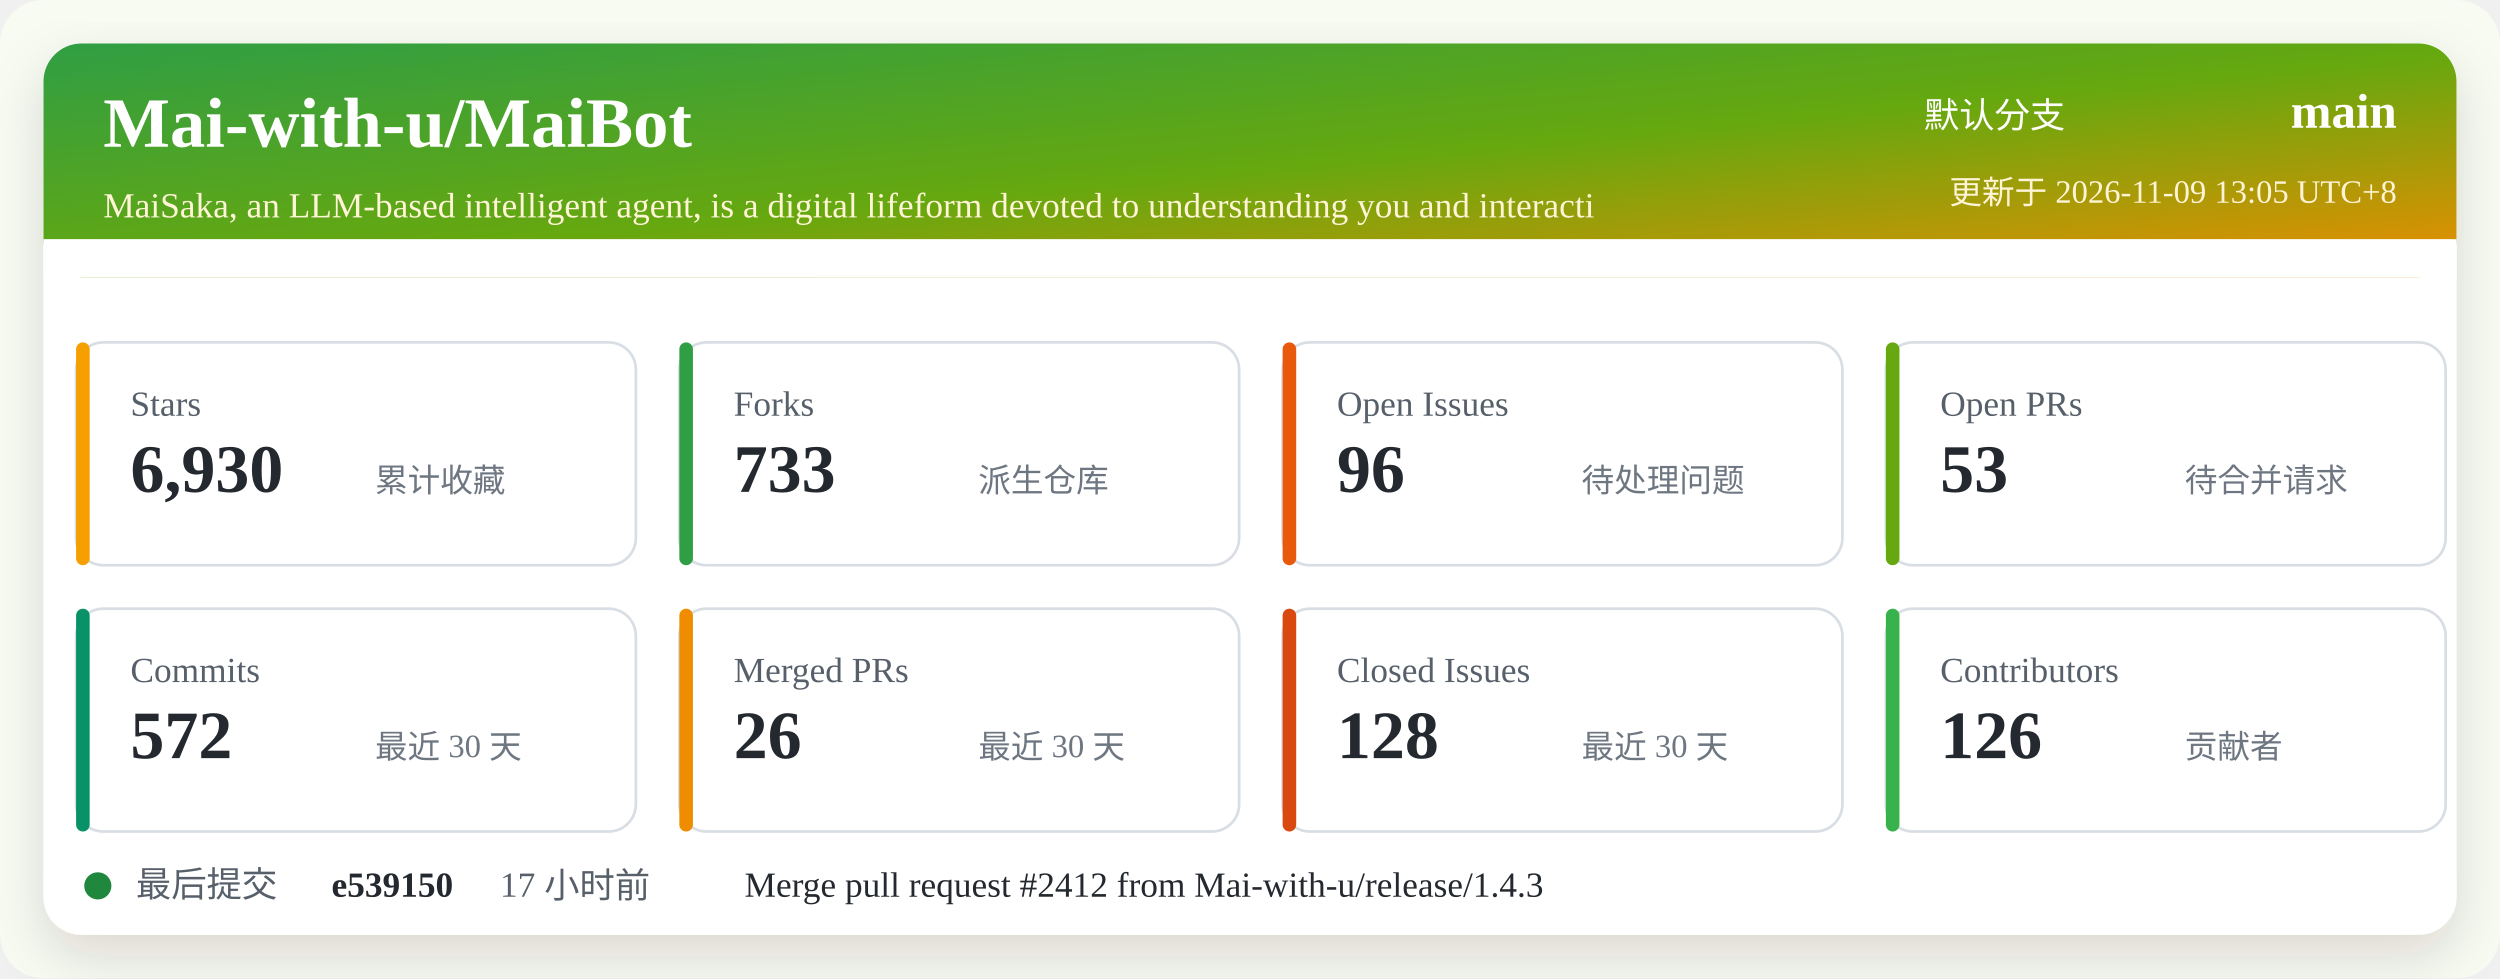
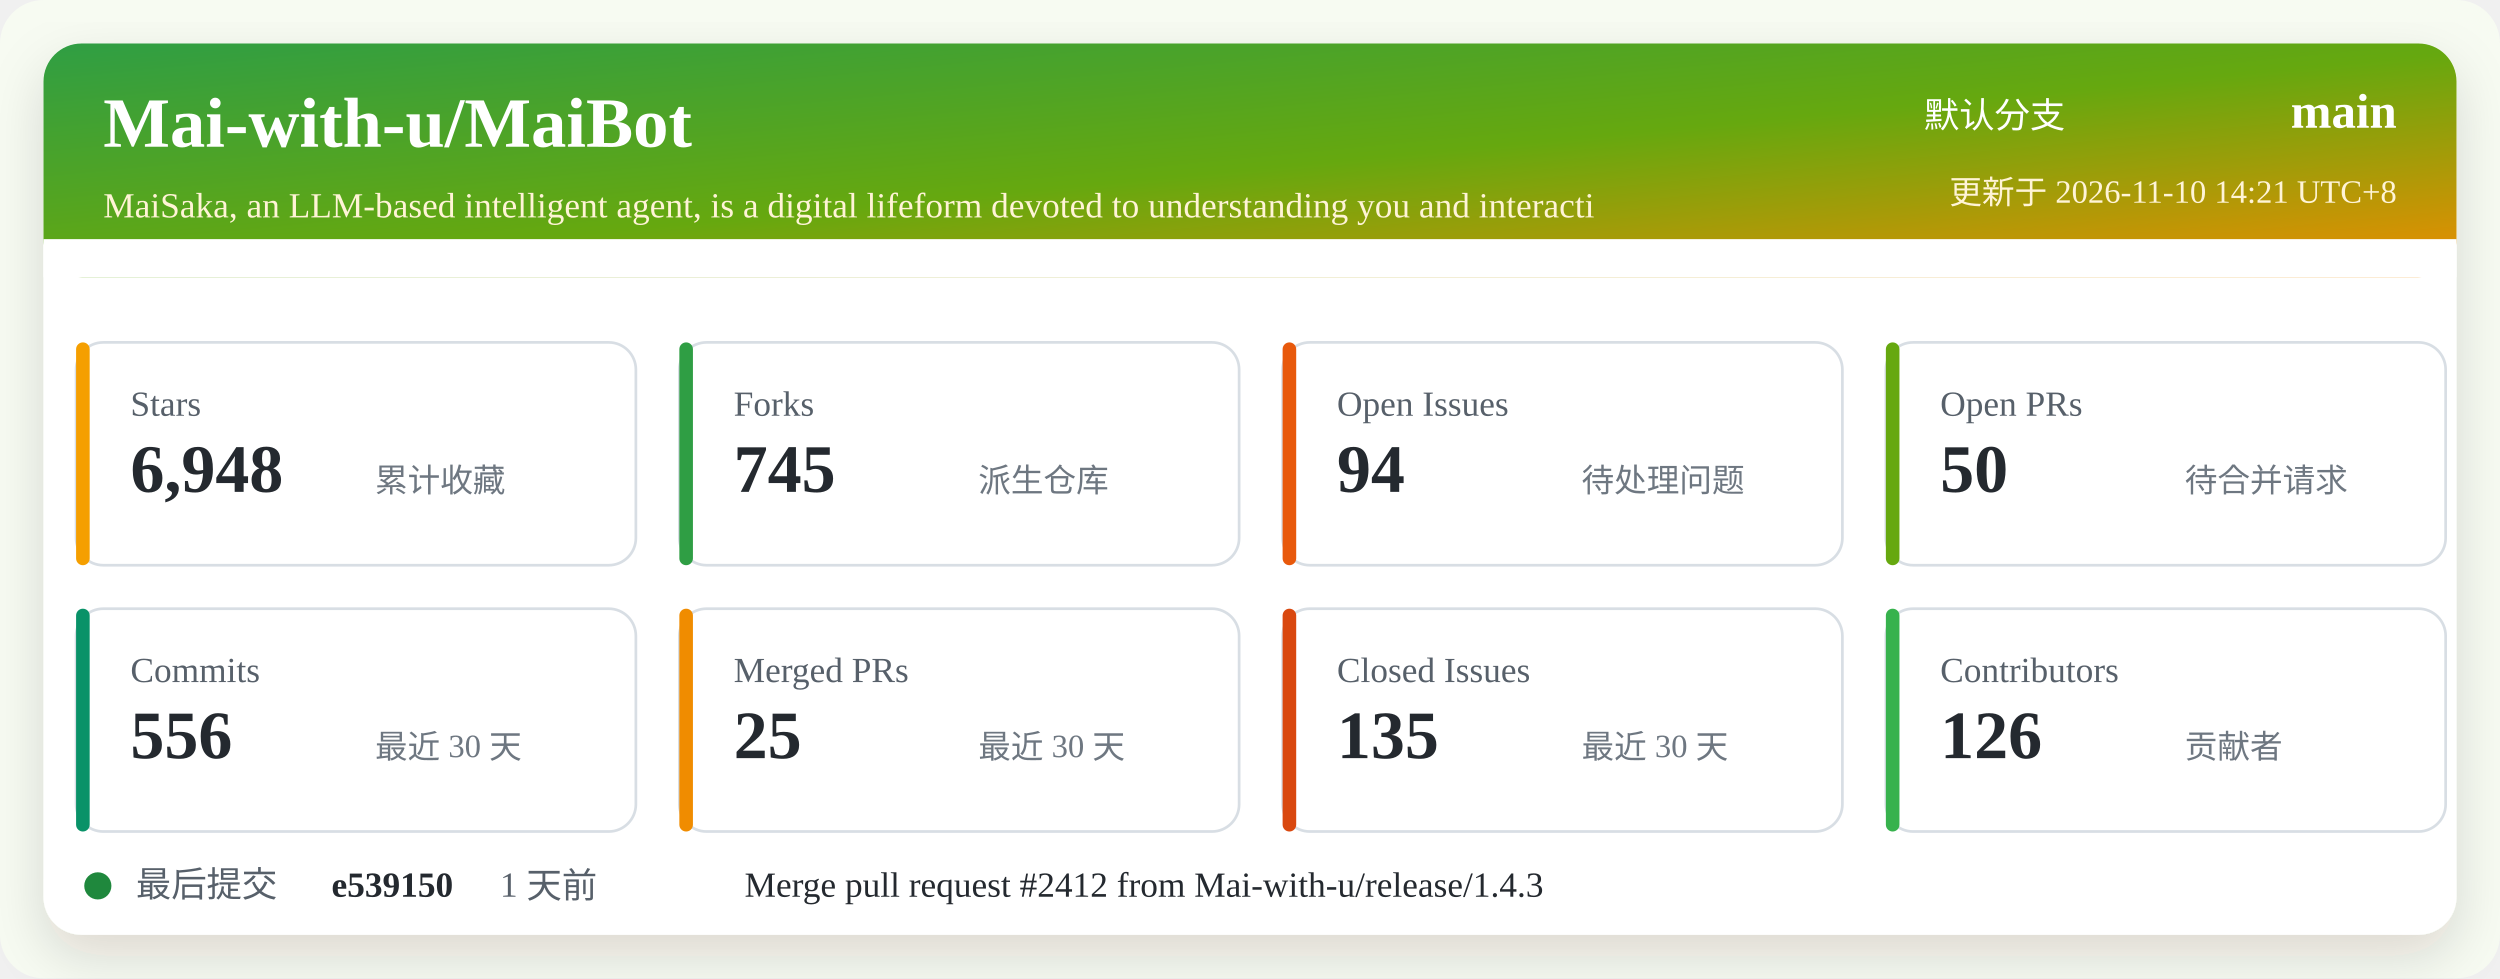
<svg xmlns="http://www.w3.org/2000/svg" width="920" height="360" viewBox="0 0 920 360" role="img" aria-labelledby="title desc">
  <defs>
    <linearGradient id="header" x1="0" x2="1" y1="0" y2="1">
      <stop offset="0%" stop-color="#2f9e44" />
      <stop offset="52%" stop-color="#66a80f" />
      <stop offset="100%" stop-color="#f08c00" />
    </linearGradient>
    <filter id="shadow" x="-5%" y="-5%" width="110%" height="110%">
      <feDropShadow dx="0" dy="8" stdDeviation="10" flood-color="#2b2318" flood-opacity="0.14" />
    </filter>
  </defs>
  <rect width="920" height="360" rx="16" fill="#f7fbf2" />
  <rect x="16" y="16" width="888" height="328" rx="14" fill="#ffffff" filter="url(#shadow)" />
  <rect x="16" y="16" width="888" height="86" rx="14" fill="url(#header)" />
  <path d="M16 88 H904 V102 H16 Z" fill="#ffffff" />
  <text x="38" y="54" fill="#ffffff" font-size="26" font-weight="700">Mai-with-u/MaiBot</text>
  <text x="38" y="80" fill="#fff4d6" font-size="13">MaiSaka, an LLM-based intelligent agent, is a digital lifeform devoted to understanding you and interacti</text>
  <text x="760" y="47" fill="#ffffff" font-size="13" text-anchor="end">默认分支</text>
  <text x="882" y="47" fill="#ffffff" font-size="18" font-weight="700" text-anchor="end">main</text>
-   <text x="882" y="75" fill="#fff4d6" font-size="12" text-anchor="end">更新于 2026-11-09 13:05 UTC+8</text>
+   <text x="882" y="75" fill="#fff4d6" font-size="12" text-anchor="end">更新于 2026-11-10 14:21 UTC+8</text>
  <g transform="translate(28 126)">
    <rect width="206" height="82" rx="10" fill="#ffffff" stroke="#d8dee4" />
    <rect x="0" y="0" width="5" height="82" rx="2.5" fill="#f59f00" />
    <text x="20" y="27" fill="#57606a" font-size="13">Stars</text>
-     <text x="20" y="55" fill="#24292f" font-size="25" font-weight="700">6,930</text>
+     <text x="20" y="55" fill="#24292f" font-size="25" font-weight="700">6,948</text>
    <text x="110" y="55" fill="#6e7781" font-size="12">累计收藏</text>
  </g>
  <g transform="translate(250 126)">
    <rect width="206" height="82" rx="10" fill="#ffffff" stroke="#d8dee4" />
    <rect x="0" y="0" width="5" height="82" rx="2.5" fill="#2f9e44" />
    <text x="20" y="27" fill="#57606a" font-size="13">Forks</text>
-     <text x="20" y="55" fill="#24292f" font-size="25" font-weight="700">733</text>
+     <text x="20" y="55" fill="#24292f" font-size="25" font-weight="700">745</text>
    <text x="110" y="55" fill="#6e7781" font-size="12">派生仓库</text>
  </g>
  <g transform="translate(472 126)">
    <rect width="206" height="82" rx="10" fill="#ffffff" stroke="#d8dee4" />
    <rect x="0" y="0" width="5" height="82" rx="2.5" fill="#e8590c" />
    <text x="20" y="27" fill="#57606a" font-size="13">Open Issues</text>
-     <text x="20" y="55" fill="#24292f" font-size="25" font-weight="700">96</text>
+     <text x="20" y="55" fill="#24292f" font-size="25" font-weight="700">94</text>
    <text x="110" y="55" fill="#6e7781" font-size="12">待处理问题</text>
  </g>
  <g transform="translate(694 126)">
    <rect width="206" height="82" rx="10" fill="#ffffff" stroke="#d8dee4" />
    <rect x="0" y="0" width="5" height="82" rx="2.5" fill="#66a80f" />
    <text x="20" y="27" fill="#57606a" font-size="13">Open PRs</text>
-     <text x="20" y="55" fill="#24292f" font-size="25" font-weight="700">53</text>
+     <text x="20" y="55" fill="#24292f" font-size="25" font-weight="700">50</text>
    <text x="110" y="55" fill="#6e7781" font-size="12">待合并请求</text>
  </g>
  <g transform="translate(28 224)">
    <rect width="206" height="82" rx="10" fill="#ffffff" stroke="#d8dee4" />
    <rect x="0" y="0" width="5" height="82" rx="2.5" fill="#099268" />
    <text x="20" y="27" fill="#57606a" font-size="13">Commits</text>
-     <text x="20" y="55" fill="#24292f" font-size="25" font-weight="700">572</text>
+     <text x="20" y="55" fill="#24292f" font-size="25" font-weight="700">556</text>
    <text x="110" y="55" fill="#6e7781" font-size="12">最近 30 天</text>
  </g>
  <g transform="translate(250 224)">
    <rect width="206" height="82" rx="10" fill="#ffffff" stroke="#d8dee4" />
    <rect x="0" y="0" width="5" height="82" rx="2.5" fill="#f08c00" />
    <text x="20" y="27" fill="#57606a" font-size="13">Merged PRs</text>
-     <text x="20" y="55" fill="#24292f" font-size="25" font-weight="700">26</text>
+     <text x="20" y="55" fill="#24292f" font-size="25" font-weight="700">25</text>
    <text x="110" y="55" fill="#6e7781" font-size="12">最近 30 天</text>
  </g>
  <g transform="translate(472 224)">
    <rect width="206" height="82" rx="10" fill="#ffffff" stroke="#d8dee4" />
    <rect x="0" y="0" width="5" height="82" rx="2.5" fill="#d9480f" />
    <text x="20" y="27" fill="#57606a" font-size="13">Closed Issues</text>
-     <text x="20" y="55" fill="#24292f" font-size="25" font-weight="700">128</text>
+     <text x="20" y="55" fill="#24292f" font-size="25" font-weight="700">135</text>
    <text x="110" y="55" fill="#6e7781" font-size="12">最近 30 天</text>
  </g>
  <g transform="translate(694 224)">
    <rect width="206" height="82" rx="10" fill="#ffffff" stroke="#d8dee4" />
    <rect x="0" y="0" width="5" height="82" rx="2.5" fill="#37b24d" />
    <text x="20" y="27" fill="#57606a" font-size="13">Contributors</text>
    <text x="20" y="55" fill="#24292f" font-size="25" font-weight="700">126</text>
    <text x="110" y="55" fill="#6e7781" font-size="12">贡献者</text>
  </g>
  <g transform="translate(28 318)">
    <circle cx="8" cy="8" r="5" fill="#1f883d" />
    <text x="22" y="12" fill="#57606a" font-size="13">最后提交</text>
    <text x="94" y="12" fill="#24292f" font-size="13" font-weight="700">e539150</text>
-     <text x="156" y="12" fill="#57606a" font-size="13">17 小时前</text>
+     <text x="156" y="12" fill="#57606a" font-size="13">1 天前</text>
    <text x="246" y="12" fill="#24292f" font-size="13">Merge pull request #2412 from Mai-with-u/release/1.4.3</text>
  </g>
</svg>
